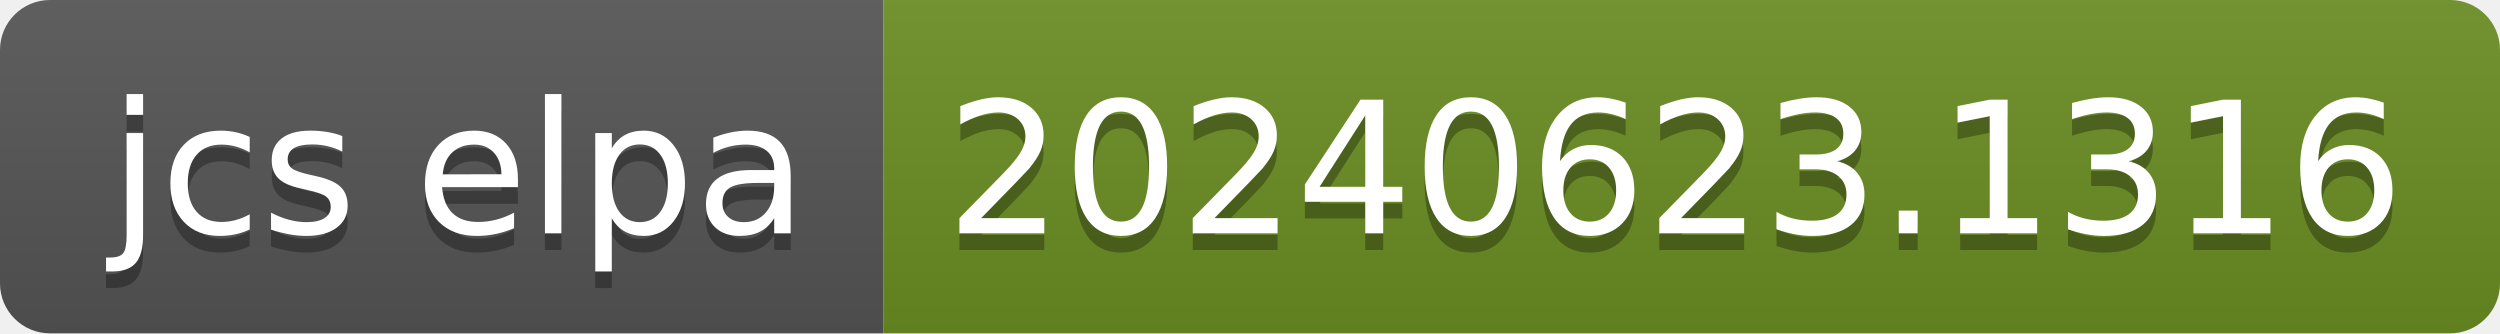
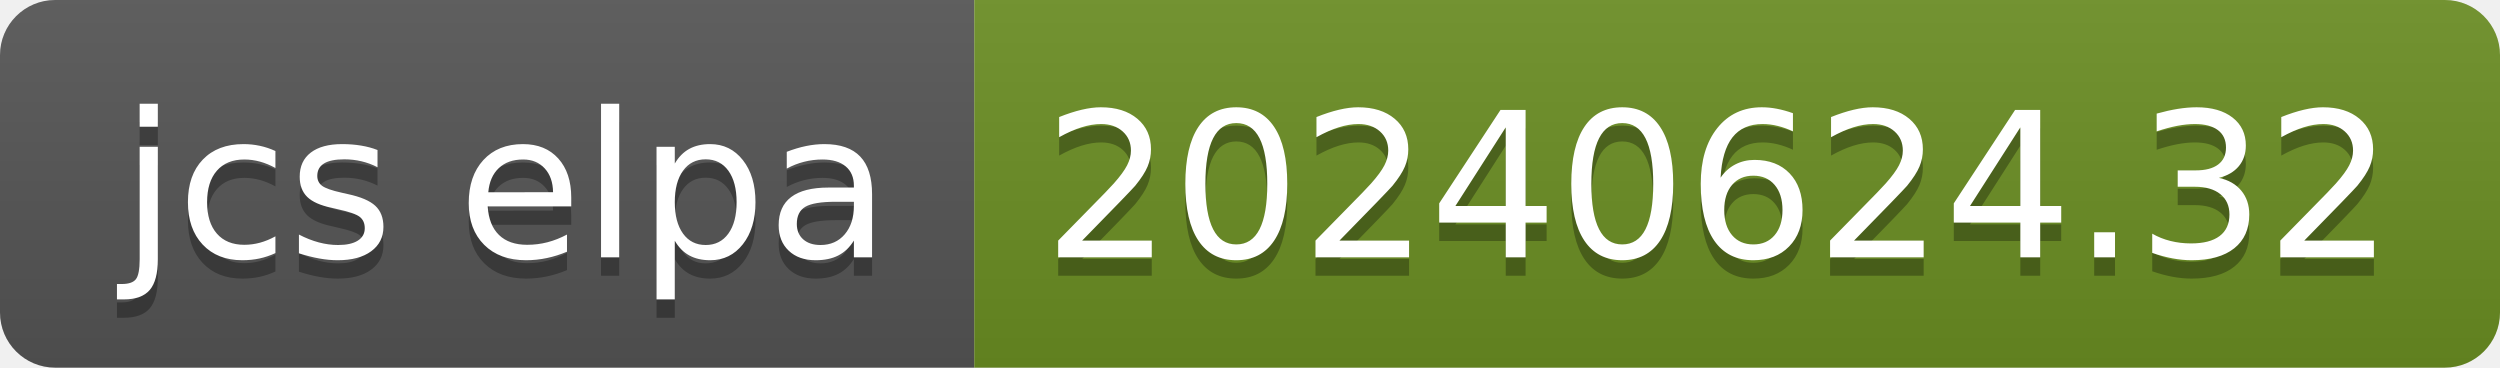
- <svg xmlns="http://www.w3.org/2000/svg" width="150" height="20" role="img" aria-label="jcs elpa: 20240623.1316">
+ <svg xmlns="http://www.w3.org/2000/svg" width="136" height="20" role="img" aria-label="jcs elpa: 20240624.32">
  <linearGradient id="s" x2="0" y2="100%">
    <stop offset="0" stop-color="#bbb" stop-opacity=".1" />
    <stop offset="1" stop-opacity=".1" />
  </linearGradient>
  <clipPath id="r">
-     <rect width="150" height="20" rx="3" fill="#fff" />
+     <rect width="136" height="20" rx="3" fill="#fff" />
  </clipPath>
  <g clip-path="url(#r)">
    <rect width="53" height="20" fill="#555" />
-     <rect x="53" width="97" height="20" fill="#6b8e23" />
-     <rect width="150" height="20" fill="url(#s)" />
+     <rect x="53" width="83" height="20" fill="#6b8e23" />
+     <rect width="136" height="20" fill="url(#s)" />
  </g>
  <g fill="#fff" text-anchor="middle" font-family="Verdana,Geneva,DejaVu Sans,sans-serif" text-rendering="geometricPrecision" font-size="110">
    <text aria-hidden="true" x="275" y="150" fill="#010101" fill-opacity=".3" transform="scale(.1)" textLength="430">jcs elpa</text>
    <text x="275" y="140" transform="scale(.1)" fill="#fff" textLength="430">jcs elpa</text>
-     <text aria-hidden="true" x="1005" y="150" fill="#010101" fill-opacity=".3" transform="scale(.1)" textLength="870">20240623.1316</text>
-     <text x="1005" y="140" transform="scale(.1)" fill="#fff" textLength="870">20240623.1316</text>
+     <text aria-hidden="true" x="935" y="150" fill="#010101" fill-opacity=".3" transform="scale(.1)" textLength="730">20240624.32</text>
+     <text x="935" y="140" transform="scale(.1)" fill="#fff" textLength="730">20240624.32</text>
  </g>
</svg>
